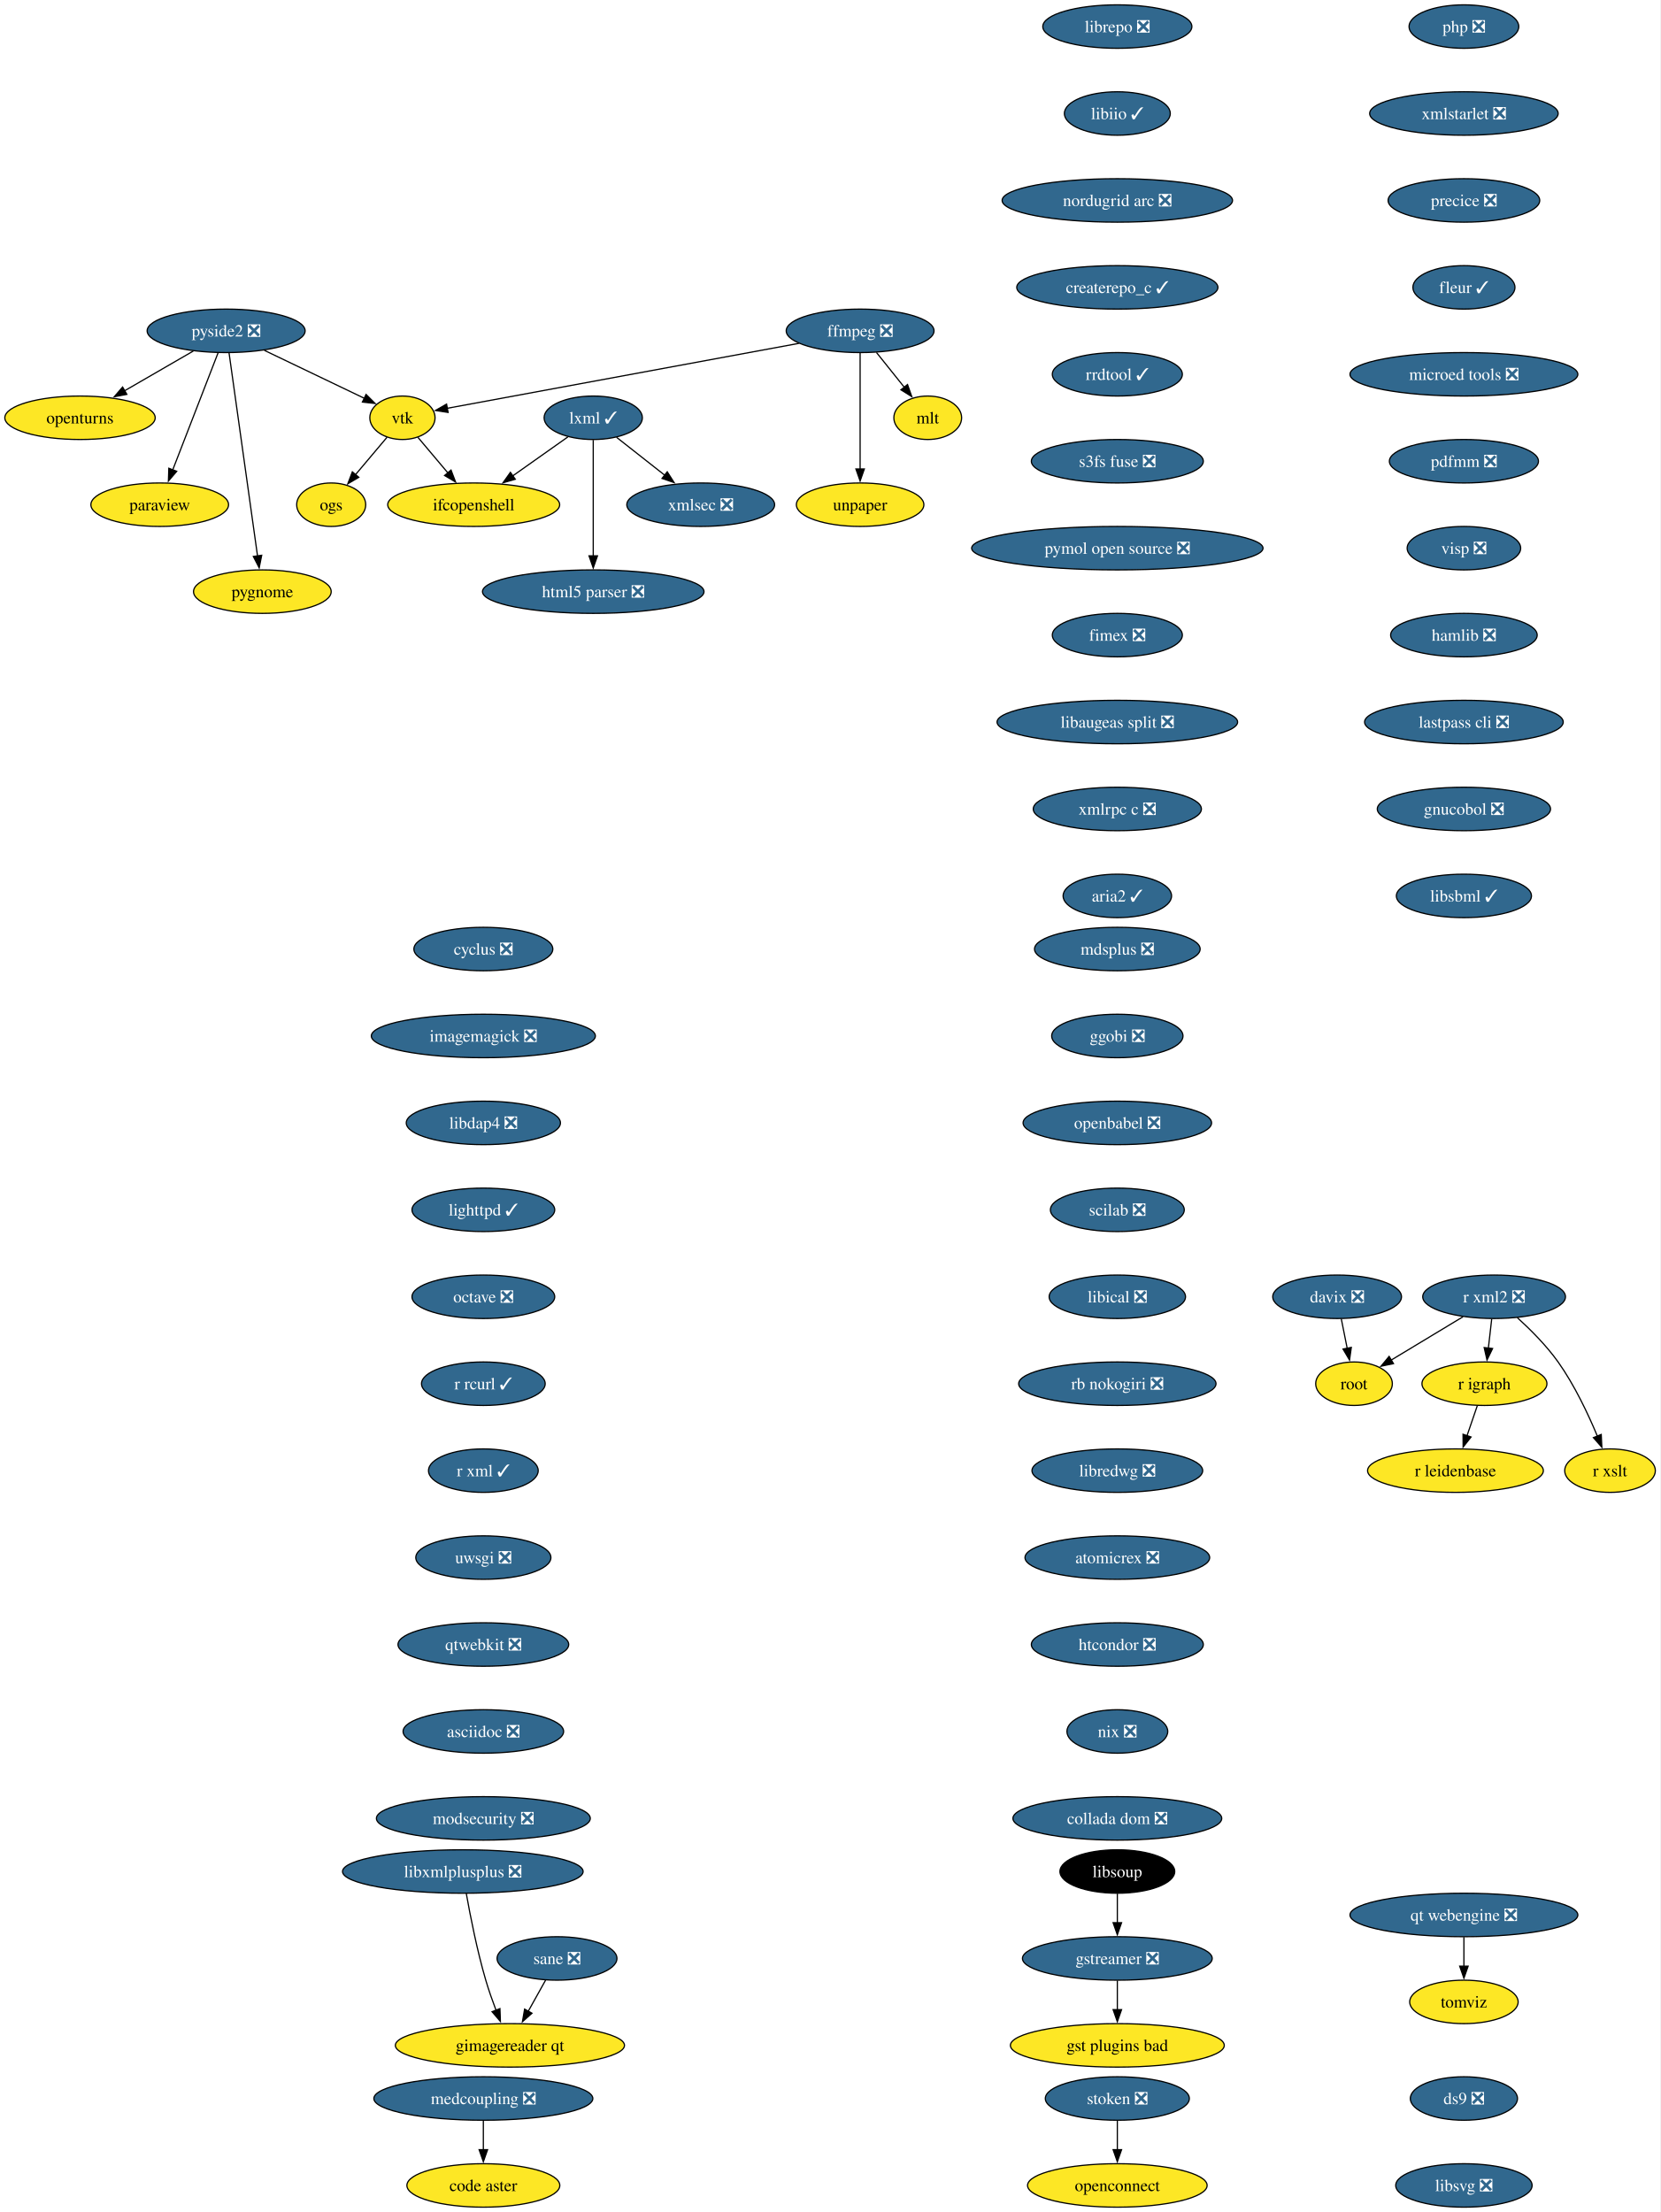
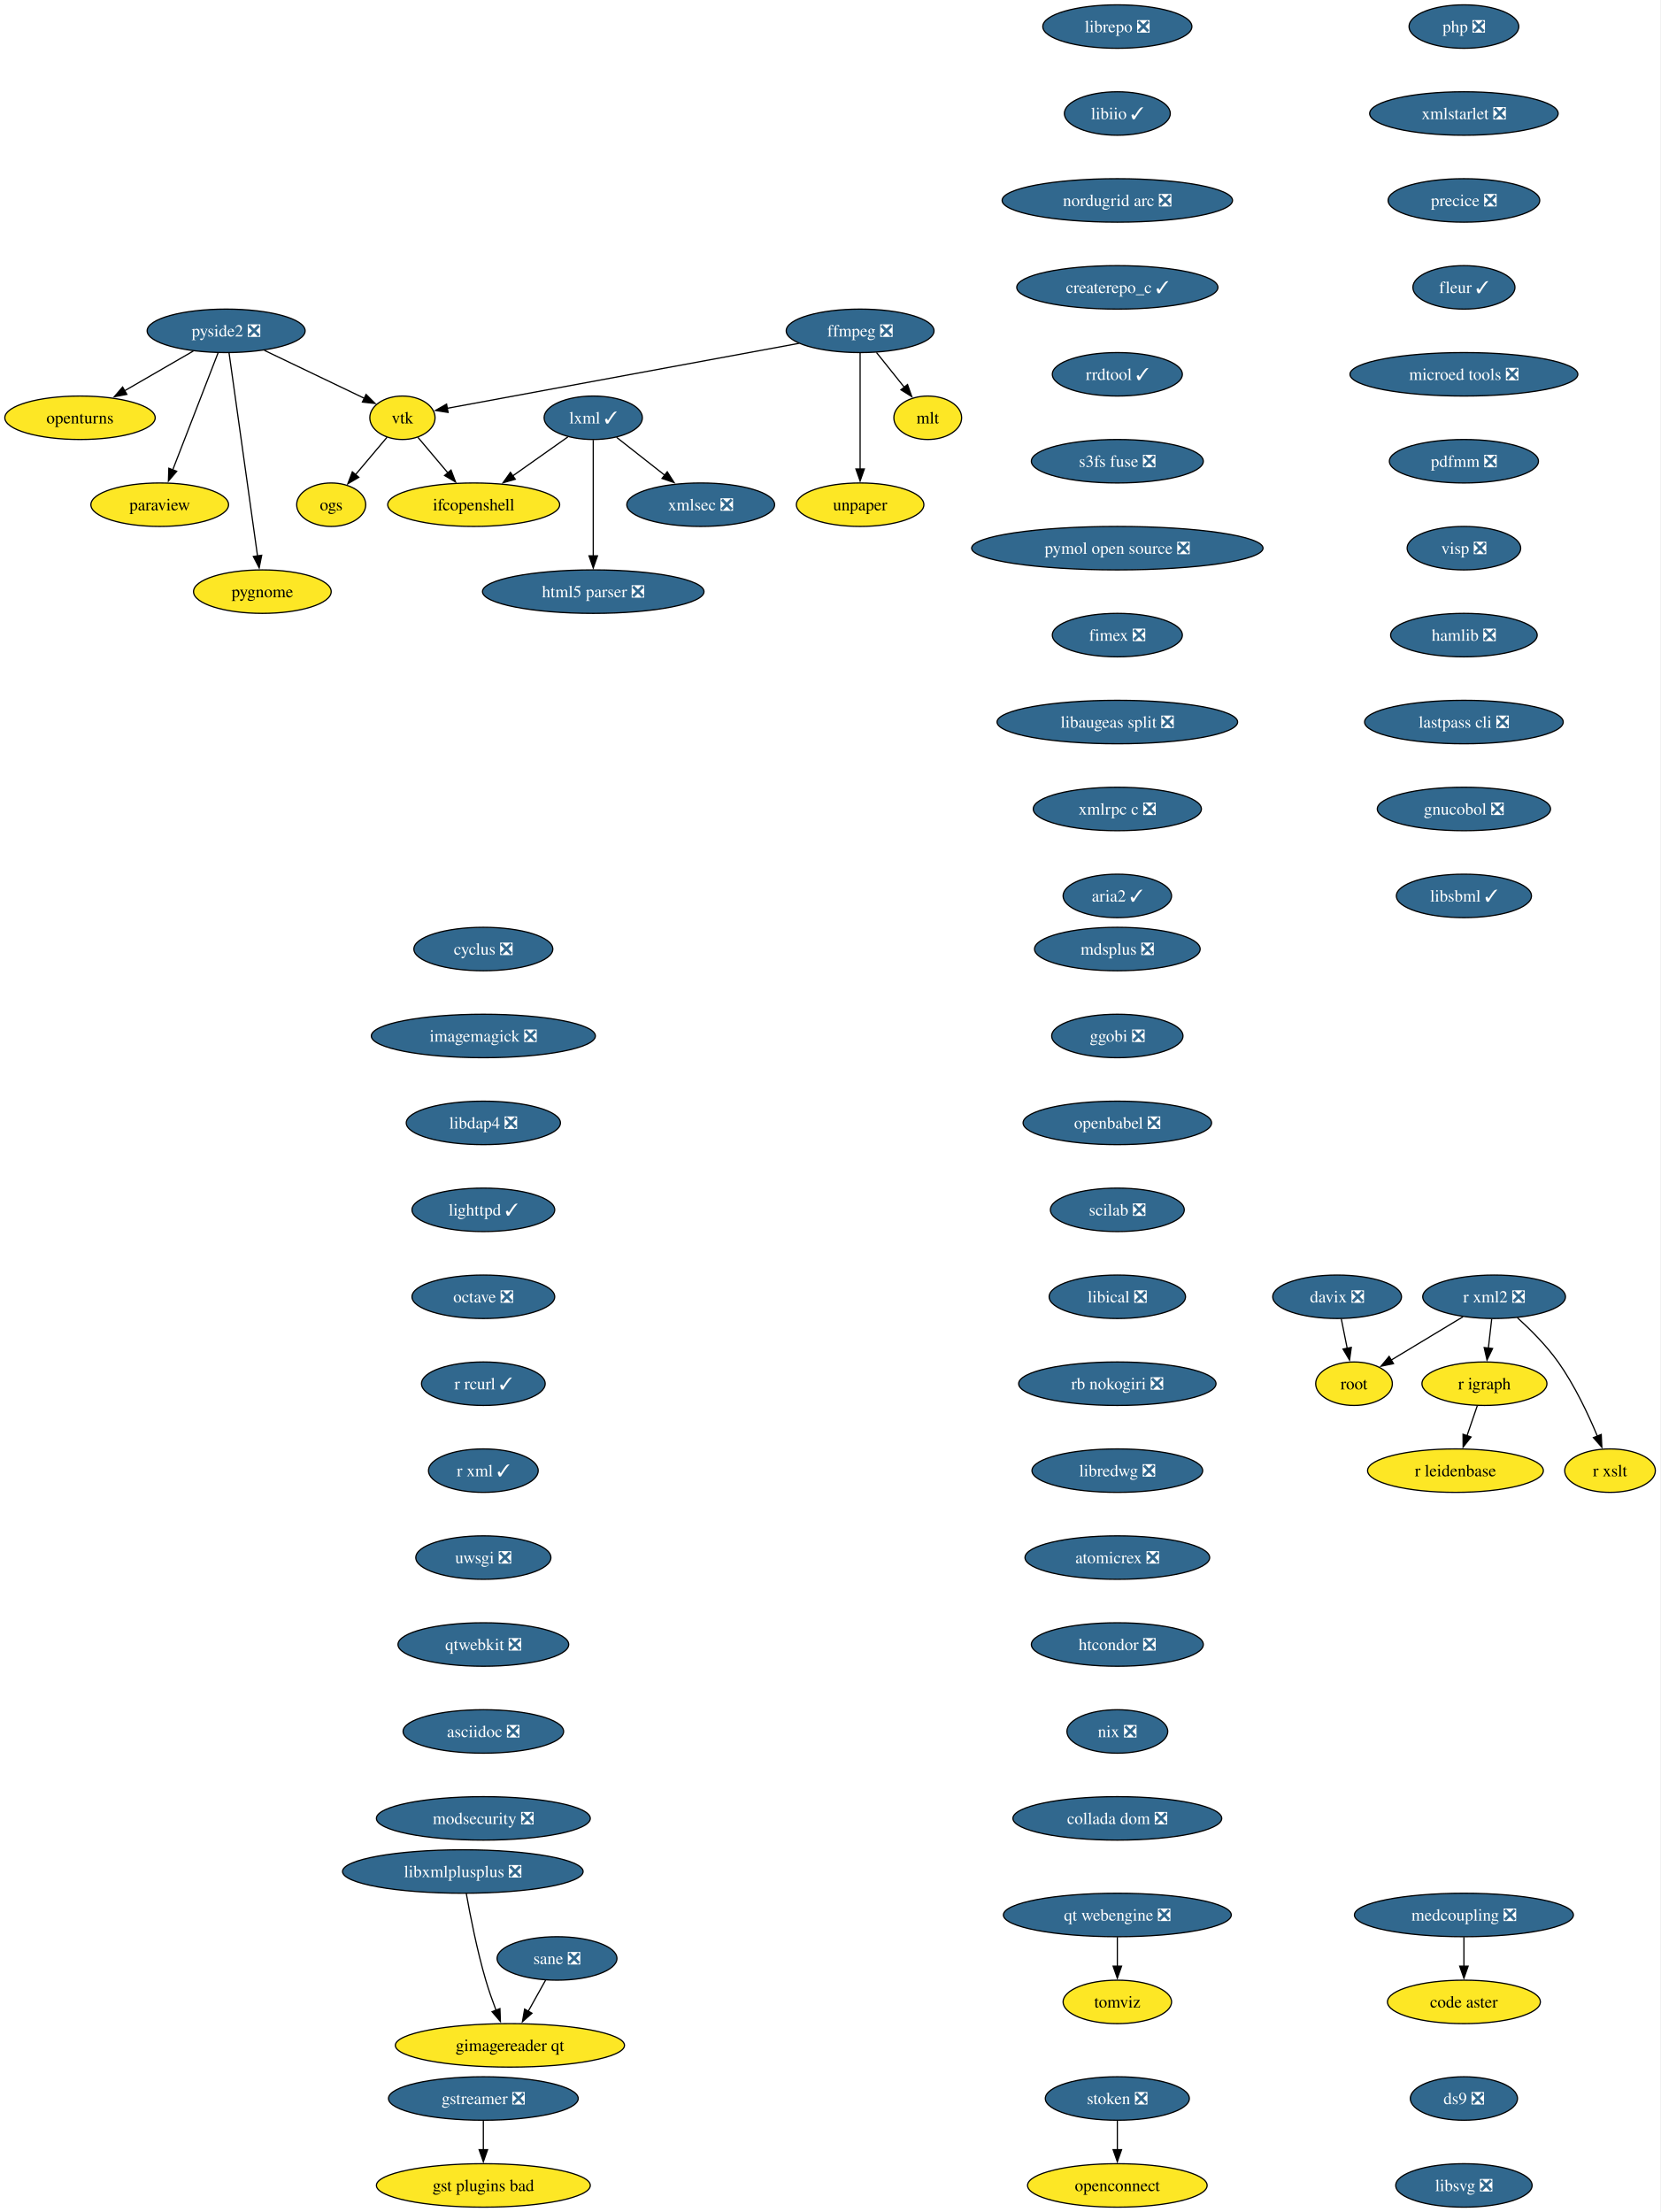
<svg xmlns="http://www.w3.org/2000/svg" xmlns:xlink="http://www.w3.org/1999/xlink" width="1375pt" height="1832pt" viewBox="0.00 0.00 1375.00 1832.00">
  <g id="graph0" class="graph" transform="scale(1 1) rotate(0) translate(4 1828)">
    <polygon fill="white" stroke="none" points="-4,4 -4,-1828 1370.79,-1828 1370.79,4 -4,4" />
    <g id="node1" class="node">
      <g id="a_node1">
        <a xlink:href="https://github.com/conda-forge/cyclus-feedstock/pull/109" xlink:title="cyclus ❎">
          <ellipse fill="#31688e" stroke="black" cx="396.26" cy="-1042" rx="57.52" ry="18" />
          <text xml:space="preserve" text-anchor="middle" x="396.26" y="-1037.33" font-family="Times,serif" font-size="14.00" fill="white">cyclus ❎</text>
        </a>
      </g>
    </g>
    <g id="node2" class="node">
      <g id="a_node2">
        <a xlink:href="https://github.com/conda-forge/imagemagick-feedstock/pull/351" xlink:title="imagemagick ❎">
          <ellipse fill="#31688e" stroke="black" cx="396.26" cy="-970" rx="92.77" ry="18" />
          <text xml:space="preserve" text-anchor="middle" x="396.26" y="-965.33" font-family="Times,serif" font-size="14.00" fill="white">imagemagick ❎</text>
        </a>
      </g>
    </g>
    <g id="node11" class="node">
      <g id="a_node11">
        <a xlink:href="https://github.com/conda-forge/libdap4-feedstock/pull/47" xlink:title="libdap4 ❎">
          <ellipse fill="#31688e" stroke="black" cx="396.26" cy="-898" rx="63.84" ry="18" />
          <text xml:space="preserve" text-anchor="middle" x="396.26" y="-893.33" font-family="Times,serif" font-size="14.00" fill="white">libdap4 ❎</text>
        </a>
      </g>
    </g>
    <g id="node3" class="node">
      <g id="a_node3">
        <a xlink:href="https://github.com/conda-forge/ffmpeg-feedstock/pull/345" xlink:title="ffmpeg ❎">
          <ellipse fill="#31688e" stroke="black" cx="708.26" cy="-1554" rx="61.2" ry="18" />
          <text xml:space="preserve" text-anchor="middle" x="708.26" y="-1549.33" font-family="Times,serif" font-size="14.00" fill="white">ffmpeg ❎</text>
        </a>
      </g>
    </g>
    <g id="node4" class="node">
      <g id="a_node4">
        <a xlink:href="https://github.com/conda-forge/vtk-feedstock" xlink:title="vtk">
          <ellipse fill="#fde725" stroke="black" cx="329.26" cy="-1482" rx="27.01" ry="18" />
          <text xml:space="preserve" text-anchor="middle" x="329.26" y="-1477.33" font-family="Times,serif" font-size="14.00">vtk</text>
        </a>
      </g>
    </g>
    <g id="edge2" class="edge">
      <path fill="none" stroke="black" d="M657.54,-1543.63C580.12,-1529.33 434.31,-1502.4 366.14,-1489.81" />
      <polygon fill="black" stroke="black" points="367.07,-1486.42 356.6,-1488.05 365.8,-1493.31 367.07,-1486.42" />
    </g>
    <g id="node5" class="node">
      <g id="a_node5">
        <a xlink:href="https://github.com/conda-forge/mlt-feedstock" xlink:title="mlt">
          <ellipse fill="#fde725" stroke="black" cx="764.26" cy="-1482" rx="28.06" ry="18" />
          <text xml:space="preserve" text-anchor="middle" x="764.26" y="-1477.33" font-family="Times,serif" font-size="14.00">mlt</text>
        </a>
      </g>
    </g>
    <g id="edge3" class="edge">
      <path fill="none" stroke="black" d="M721.81,-1536.05C728.71,-1527.44 737.21,-1516.81 744.79,-1507.33" />
      <polygon fill="black" stroke="black" points="747.51,-1509.53 751.03,-1499.54 742.05,-1505.16 747.51,-1509.53" />
    </g>
    <g id="node6" class="node">
      <g id="a_node6">
        <a xlink:href="https://github.com/conda-forge/unpaper-feedstock" xlink:title="unpaper">
          <ellipse fill="#fde725" stroke="black" cx="708.26" cy="-1410" rx="52.79" ry="18" />
          <text xml:space="preserve" text-anchor="middle" x="708.26" y="-1405.33" font-family="Times,serif" font-size="14.00">unpaper</text>
        </a>
      </g>
    </g>
    <g id="edge4" class="edge">
      <path fill="none" stroke="black" d="M708.26,-1535.59C708.26,-1511.61 708.26,-1468.14 708.26,-1439.42" />
      <polygon fill="black" stroke="black" points="711.76,-1439.62 708.26,-1429.62 704.76,-1439.62 711.76,-1439.62" />
    </g>
    <g id="node7" class="node">
      <g id="a_node7">
        <a xlink:href="https://github.com/conda-forge/ifcopenshell-feedstock" xlink:title="ifcopenshell">
          <ellipse fill="#fde725" stroke="black" cx="388.26" cy="-1410" rx="71.2" ry="18" />
          <text xml:space="preserve" text-anchor="middle" x="388.26" y="-1405.33" font-family="Times,serif" font-size="14.00">ifcopenshell</text>
        </a>
      </g>
    </g>
    <g id="edge5" class="edge">
      <path fill="none" stroke="black" d="M342.06,-1465.81C349.32,-1457.19 358.6,-1446.18 366.94,-1436.29" />
      <polygon fill="black" stroke="black" points="369.5,-1438.69 373.27,-1428.79 364.15,-1434.18 369.5,-1438.69" />
    </g>
    <g id="node8" class="node">
      <g id="a_node8">
        <a xlink:href="https://github.com/conda-forge/ogs-feedstock" xlink:title="ogs">
          <ellipse fill="#fde725" stroke="black" cx="270.26" cy="-1410" rx="28.59" ry="18" />
          <text xml:space="preserve" text-anchor="middle" x="270.26" y="-1405.33" font-family="Times,serif" font-size="14.00">ogs</text>
        </a>
      </g>
    </g>
    <g id="edge6" class="edge">
      <path fill="none" stroke="black" d="M316.45,-1465.81C308.8,-1456.73 298.91,-1445 290.25,-1434.72" />
      <polygon fill="black" stroke="black" points="293.13,-1432.71 284.01,-1427.32 287.78,-1437.22 293.13,-1432.71" />
    </g>
    <g id="node9" class="node">
      <g id="a_node9">
        <a xlink:href="https://github.com/conda-forge/gstreamer-feedstock/pull/160" xlink:title="gstreamer ❎">
-           <ellipse fill="#31688e" stroke="black" cx="921.26" cy="-206" rx="78.57" ry="18" />
-           <text xml:space="preserve" text-anchor="middle" x="921.26" y="-201.33" font-family="Times,serif" font-size="14.00" fill="white">gstreamer ❎</text>
+           <ellipse fill="#31688e" stroke="black" cx="396.26" cy="-90" rx="78.57" ry="18" />
+           <text xml:space="preserve" text-anchor="middle" x="396.26" y="-85.33" font-family="Times,serif" font-size="14.00" fill="white">gstreamer ❎</text>
        </a>
      </g>
    </g>
    <g id="node10" class="node">
      <g id="a_node10">
        <a xlink:href="https://github.com/conda-forge/gst-plugins-bad-feedstock" xlink:title="gst plugins bad">
-           <ellipse fill="#fde725" stroke="black" cx="921.26" cy="-134" rx="88.56" ry="18" />
-           <text xml:space="preserve" text-anchor="middle" x="921.26" y="-129.32" font-family="Times,serif" font-size="14.00">gst plugins bad</text>
+           <ellipse fill="#fde725" stroke="black" cx="396.26" cy="-18" rx="88.56" ry="18" />
+           <text xml:space="preserve" text-anchor="middle" x="396.26" y="-13.32" font-family="Times,serif" font-size="14.00">gst plugins bad</text>
        </a>
      </g>
    </g>
    <g id="edge7" class="edge">
-       <path fill="none" stroke="black" d="M921.26,-187.7C921.26,-180.41 921.26,-171.73 921.26,-163.54" />
-       <polygon fill="black" stroke="black" points="924.76,-163.62 921.26,-153.62 917.76,-163.62 924.76,-163.62" />
+       <path fill="none" stroke="black" d="M396.26,-71.7C396.26,-64.41 396.26,-55.73 396.26,-47.54" />
+       <polygon fill="black" stroke="black" points="399.76,-47.62 396.26,-37.62 392.76,-47.62 399.76,-47.62" />
    </g>
    <g id="node12" class="node">
      <g id="a_node12">
        <a xlink:href="https://github.com/conda-forge/lighttpd-feedstock/pull/47" xlink:title="lighttpd ✓">
          <ellipse fill="#31688e" stroke="black" cx="396.26" cy="-826" rx="59.1" ry="18" />
          <text xml:space="preserve" text-anchor="middle" x="396.26" y="-821.33" font-family="Times,serif" font-size="14.00" fill="white">lighttpd ✓</text>
        </a>
      </g>
    </g>
    <g id="node13" class="node">
      <g id="a_node13">
        <a xlink:href="https://github.com/conda-forge/octave-feedstock/pull/145" xlink:title="octave ❎">
          <ellipse fill="#31688e" stroke="black" cx="396.26" cy="-754" rx="59.1" ry="18" />
          <text xml:space="preserve" text-anchor="middle" x="396.26" y="-749.33" font-family="Times,serif" font-size="14.00" fill="white">octave ❎</text>
        </a>
      </g>
    </g>
    <g id="node17" class="node">
      <g id="a_node17">
        <a xlink:href="https://github.com/conda-forge/r-rcurl-feedstock/pull/36" xlink:title="r rcurl ✓">
          <ellipse fill="#31688e" stroke="black" cx="396.26" cy="-682" rx="51.21" ry="18" />
          <text xml:space="preserve" text-anchor="middle" x="396.26" y="-677.33" font-family="Times,serif" font-size="14.00" fill="white">r rcurl ✓</text>
        </a>
      </g>
    </g>
    <g id="node14" class="node">
      <g id="a_node14">
        <a xlink:href="https://github.com/conda-forge/lxml-feedstock/pull/105" xlink:title="lxml ✓">
          <ellipse fill="#31688e" stroke="black" cx="487.26" cy="-1482" rx="40.69" ry="18" />
          <text xml:space="preserve" text-anchor="middle" x="487.26" y="-1477.33" font-family="Times,serif" font-size="14.00" fill="white">lxml ✓</text>
        </a>
      </g>
    </g>
    <g id="edge11" class="edge">
      <path fill="none" stroke="black" d="M466.26,-1466.15C452.91,-1456.72 435.37,-1444.31 420.3,-1433.66" />
      <polygon fill="black" stroke="black" points="422.72,-1431.08 412.53,-1428.16 418.68,-1436.8 422.72,-1431.08" />
    </g>
    <g id="node15" class="node">
      <g id="a_node15">
        <a xlink:href="https://github.com/conda-forge/xmlsec-feedstock/pull/26" xlink:title="xmlsec ❎">
          <ellipse fill="#31688e" stroke="black" cx="576.26" cy="-1410" rx="61.2" ry="18" />
          <text xml:space="preserve" text-anchor="middle" x="576.26" y="-1405.33" font-family="Times,serif" font-size="14.00" fill="white">xmlsec ❎</text>
        </a>
      </g>
    </g>
    <g id="edge12" class="edge">
      <path fill="none" stroke="black" d="M506.57,-1465.81C518.28,-1456.6 533.47,-1444.65 546.67,-1434.27" />
      <polygon fill="black" stroke="black" points="548.54,-1437.25 554.24,-1428.32 544.22,-1431.75 548.54,-1437.25" />
    </g>
    <g id="node16" class="node">
      <g id="a_node16">
        <a xlink:href="https://github.com/conda-forge/html5-parser-feedstock/pull/4" xlink:title="html5 parser ❎">
          <ellipse fill="#31688e" stroke="black" cx="487.26" cy="-1338" rx="91.72" ry="18" />
          <text xml:space="preserve" text-anchor="middle" x="487.26" y="-1333.33" font-family="Times,serif" font-size="14.00" fill="white">html5 parser ❎</text>
        </a>
      </g>
    </g>
    <g id="edge13" class="edge">
      <path fill="none" stroke="black" d="M487.26,-1463.59C487.26,-1439.61 487.26,-1396.14 487.26,-1367.42" />
      <polygon fill="black" stroke="black" points="490.76,-1367.62 487.26,-1357.62 483.76,-1367.62 490.76,-1367.62" />
    </g>
    <g id="node22" class="node">
      <g id="a_node22">
        <a xlink:href="https://github.com/conda-forge/r-xml-feedstock/pull/52" xlink:title="r xml ✓">
          <ellipse fill="#31688e" stroke="black" cx="396.26" cy="-610" rx="45.42" ry="18" />
          <text xml:space="preserve" text-anchor="middle" x="396.26" y="-605.33" font-family="Times,serif" font-size="14.00" fill="white">r xml ✓</text>
        </a>
      </g>
    </g>
    <g id="node18" class="node">
      <g id="a_node18">
        <a xlink:href="https://github.com/conda-forge/openturns-feedstock" xlink:title="openturns">
          <ellipse fill="#fde725" stroke="black" cx="62.26" cy="-1482" rx="62.26" ry="18" />
          <text xml:space="preserve" text-anchor="middle" x="62.26" y="-1477.33" font-family="Times,serif" font-size="14.00">openturns</text>
        </a>
      </g>
    </g>
    <g id="node19" class="node">
      <g id="a_node19">
        <a xlink:href="https://github.com/conda-forge/paraview-feedstock" xlink:title="paraview">
          <ellipse fill="#fde725" stroke="black" cx="128.26" cy="-1410" rx="57" ry="18" />
          <text xml:space="preserve" text-anchor="middle" x="128.26" y="-1405.33" font-family="Times,serif" font-size="14.00">paraview</text>
        </a>
      </g>
    </g>
    <g id="node20" class="node">
      <g id="a_node20">
        <a xlink:href="https://github.com/conda-forge/r-igraph-feedstock" xlink:title="r igraph">
          <ellipse fill="#fde725" stroke="black" cx="1225.26" cy="-682" rx="51.74" ry="18" />
          <text xml:space="preserve" text-anchor="middle" x="1225.26" y="-677.33" font-family="Times,serif" font-size="14.00">r igraph</text>
        </a>
      </g>
    </g>
    <g id="node21" class="node">
      <g id="a_node21">
        <a xlink:href="https://github.com/conda-forge/r-leidenbase-feedstock" xlink:title="r leidenbase">
          <ellipse fill="#fde725" stroke="black" cx="1201.26" cy="-610" rx="72.78" ry="18" />
          <text xml:space="preserve" text-anchor="middle" x="1201.26" y="-605.33" font-family="Times,serif" font-size="14.00">r leidenbase</text>
        </a>
      </g>
    </g>
    <g id="edge15" class="edge">
      <path fill="none" stroke="black" d="M1219.32,-663.7C1216.77,-656.24 1213.71,-647.32 1210.84,-638.97" />
      <polygon fill="black" stroke="black" points="1214.17,-637.86 1207.61,-629.54 1207.54,-640.13 1214.17,-637.86" />
    </g>
    <g id="node23" class="node">
      <g id="a_node23">
        <a xlink:href="https://github.com/conda-forge/uwsgi-feedstock/pull/101" xlink:title="uwsgi ❎">
          <ellipse fill="#31688e" stroke="black" cx="396.26" cy="-538" rx="55.94" ry="18" />
          <text xml:space="preserve" text-anchor="middle" x="396.26" y="-533.33" font-family="Times,serif" font-size="14.00" fill="white">uwsgi ❎</text>
        </a>
      </g>
    </g>
    <g id="node27" class="node">
      <g id="a_node27">
        <a xlink:href="https://github.com/conda-forge/qtwebkit-feedstock/pull/40" xlink:title="qtwebkit ❎">
          <ellipse fill="#31688e" stroke="black" cx="396.26" cy="-466" rx="70.68" ry="18" />
          <text xml:space="preserve" text-anchor="middle" x="396.26" y="-461.32" font-family="Times,serif" font-size="14.00" fill="white">qtwebkit ❎</text>
        </a>
      </g>
    </g>
    <g id="node24" class="node">
      <g id="a_node24">
        <a xlink:href="https://github.com/conda-forge/r-xml2-feedstock/pull/41" xlink:title="r xml2 ❎">
          <ellipse fill="#31688e" stroke="black" cx="1233.26" cy="-754" rx="59.1" ry="18" />
          <text xml:space="preserve" text-anchor="middle" x="1233.26" y="-749.33" font-family="Times,serif" font-size="14.00" fill="white">r xml2 ❎</text>
        </a>
      </g>
    </g>
    <g id="edge18" class="edge">
      <path fill="none" stroke="black" d="M1231.28,-735.7C1230.45,-728.41 1229.45,-719.73 1228.52,-711.54" />
      <polygon fill="black" stroke="black" points="1232,-711.15 1227.38,-701.61 1225.04,-711.94 1232,-711.15" />
    </g>
    <g id="node25" class="node">
      <g id="a_node25">
        <a xlink:href="https://github.com/conda-forge/root-feedstock" xlink:title="root">
          <ellipse fill="#fde725" stroke="black" cx="1117.26" cy="-682" rx="31.74" ry="18" />
          <text xml:space="preserve" text-anchor="middle" x="1117.26" y="-677.33" font-family="Times,serif" font-size="14.00">root</text>
        </a>
      </g>
    </g>
    <g id="edge19" class="edge">
      <path fill="none" stroke="black" d="M1207.51,-737.46C1189.94,-726.86 1166.58,-712.76 1148.03,-701.57" />
      <polygon fill="black" stroke="black" points="1149.95,-698.64 1139.58,-696.47 1146.33,-704.63 1149.95,-698.64" />
    </g>
    <g id="node26" class="node">
      <g id="a_node26">
        <a xlink:href="https://github.com/conda-forge/r-xslt-feedstock" xlink:title="r xslt">
          <ellipse fill="#fde725" stroke="black" cx="1329.26" cy="-610" rx="37.53" ry="18" />
          <text xml:space="preserve" text-anchor="middle" x="1329.26" y="-605.33" font-family="Times,serif" font-size="14.00">r xslt</text>
        </a>
      </g>
    </g>
    <g id="edge20" class="edge">
      <path fill="none" stroke="black" d="M1252.52,-736.68C1263.36,-726.83 1276.61,-713.58 1286.26,-700 1299.84,-680.89 1311.17,-656.82 1318.79,-638.54" />
      <polygon fill="black" stroke="black" points="1321.98,-639.98 1322.47,-629.4 1315.49,-637.36 1321.98,-639.98" />
    </g>
    <g id="node28" class="node">
      <g id="a_node28">
        <a xlink:href="https://github.com/conda-forge/asciidoc-feedstock/pull/27" xlink:title="asciidoc ❎">
          <ellipse fill="#31688e" stroke="black" cx="396.26" cy="-394" rx="66.47" ry="18" />
          <text xml:space="preserve" text-anchor="middle" x="396.26" y="-389.32" font-family="Times,serif" font-size="14.00" fill="white">asciidoc ❎</text>
        </a>
      </g>
    </g>
    <g id="node29" class="node">
      <g id="a_node29">
        <a xlink:href="https://github.com/conda-forge/modsecurity-feedstock/pull/14" xlink:title="modsecurity ❎">
          <ellipse fill="#31688e" stroke="black" cx="396.26" cy="-322" rx="88.56" ry="18" />
          <text xml:space="preserve" text-anchor="middle" x="396.26" y="-317.32" font-family="Times,serif" font-size="14.00" fill="white">modsecurity ❎</text>
        </a>
      </g>
    </g>
    <g id="node30" class="node">
      <g id="a_node30">
        <a xlink:href="https://github.com/conda-forge/pyside2-feedstock/pull/269" xlink:title="pyside2 ❎">
          <ellipse fill="#31688e" stroke="black" cx="183.26" cy="-1554" rx="65.41" ry="18" />
          <text xml:space="preserve" text-anchor="middle" x="183.26" y="-1549.33" font-family="Times,serif" font-size="14.00" fill="white">pyside2 ❎</text>
        </a>
      </g>
    </g>
    <g id="edge24" class="edge">
      <path fill="none" stroke="black" d="M214.94,-1537.81C239.48,-1526.04 273.32,-1509.82 297.81,-1498.08" />
      <polygon fill="black" stroke="black" points="299.14,-1501.32 306.64,-1493.84 296.11,-1495.01 299.14,-1501.32" />
    </g>
    <g id="edge25" class="edge">
      <path fill="none" stroke="black" d="M156.1,-1537.29C139.29,-1527.56 117.48,-1514.95 99.11,-1504.32" />
      <polygon fill="black" stroke="black" points="101.04,-1501.39 90.63,-1499.41 97.53,-1507.45 101.04,-1501.39" />
    </g>
    <g id="edge26" class="edge">
      <path fill="none" stroke="black" d="M176.62,-1535.87C167.29,-1511.78 150.18,-1467.6 139.01,-1438.77" />
      <polygon fill="black" stroke="black" points="142.34,-1437.66 135.46,-1429.6 135.81,-1440.19 142.34,-1437.66" />
    </g>
    <g id="node31" class="node">
      <g id="a_node31">
        <a xlink:href="https://github.com/conda-forge/pygnome-feedstock" xlink:title="pygnome">
          <ellipse fill="#fde725" stroke="black" cx="213.26" cy="-1338" rx="57" ry="18" />
          <text xml:space="preserve" text-anchor="middle" x="213.26" y="-1333.33" font-family="Times,serif" font-size="14.00">pygnome</text>
        </a>
      </g>
    </g>
    <g id="edge27" class="edge">
      <path fill="none" stroke="black" d="M185.66,-1535.85C190.81,-1499.14 202.93,-1412.66 209.26,-1367.53" />
      <polygon fill="black" stroke="black" points="212.71,-1368.12 210.63,-1357.73 205.78,-1367.15 212.71,-1368.12" />
    </g>
    <g id="node32" class="node">
      <g id="a_node32">
        <a xlink:href="https://github.com/conda-forge/mdsplus-feedstock/pull/77" xlink:title="mdsplus ❎">
          <ellipse fill="#31688e" stroke="black" cx="921.26" cy="-1042" rx="68.57" ry="18" />
          <text xml:space="preserve" text-anchor="middle" x="921.26" y="-1037.33" font-family="Times,serif" font-size="14.00" fill="white">mdsplus ❎</text>
        </a>
      </g>
    </g>
    <g id="node33" class="node">
      <g id="a_node33">
        <a xlink:href="https://github.com/conda-forge/ggobi-feedstock/pull/5" xlink:title="ggobi ❎">
          <ellipse fill="#31688e" stroke="black" cx="921.26" cy="-970" rx="54.36" ry="18" />
          <text xml:space="preserve" text-anchor="middle" x="921.26" y="-965.33" font-family="Times,serif" font-size="14.00" fill="white">ggobi ❎</text>
        </a>
      </g>
    </g>
    <g id="node35" class="node">
      <g id="a_node35">
        <a xlink:href="https://github.com/conda-forge/openbabel-feedstock/pull/54" xlink:title="openbabel ❎">
          <ellipse fill="#31688e" stroke="black" cx="921.26" cy="-898" rx="78.04" ry="18" />
          <text xml:space="preserve" text-anchor="middle" x="921.26" y="-893.33" font-family="Times,serif" font-size="14.00" fill="white">openbabel ❎</text>
        </a>
      </g>
    </g>
    <g id="node34" class="node">
      <g id="a_node34">
        <a xlink:href="https://github.com/conda-forge/davix-feedstock/pull/47" xlink:title="davix ❎">
          <ellipse fill="#31688e" stroke="black" cx="1103.26" cy="-754" rx="53.31" ry="18" />
          <text xml:space="preserve" text-anchor="middle" x="1103.26" y="-749.33" font-family="Times,serif" font-size="14.00" fill="white">davix ❎</text>
        </a>
      </g>
    </g>
    <g id="edge29" class="edge">
      <path fill="none" stroke="black" d="M1106.72,-735.7C1108.19,-728.32 1109.95,-719.52 1111.61,-711.25" />
      <polygon fill="black" stroke="black" points="1115.01,-712.08 1113.54,-701.59 1108.15,-710.71 1115.01,-712.08" />
    </g>
    <g id="node36" class="node">
      <g id="a_node36">
        <a xlink:href="https://github.com/conda-forge/scilab-feedstock/pull/58" xlink:title="scilab ❎">
          <ellipse fill="#31688e" stroke="black" cx="921.26" cy="-826" rx="55.42" ry="18" />
          <text xml:space="preserve" text-anchor="middle" x="921.26" y="-821.33" font-family="Times,serif" font-size="14.00" fill="white">scilab ❎</text>
        </a>
      </g>
    </g>
    <g id="node37" class="node">
      <g id="a_node37">
        <a xlink:href="https://github.com/conda-forge/libical-feedstock/pull/29" xlink:title="libical ❎">
          <ellipse fill="#31688e" stroke="black" cx="921.26" cy="-754" rx="56.47" ry="18" />
          <text xml:space="preserve" text-anchor="middle" x="921.26" y="-749.33" font-family="Times,serif" font-size="14.00" fill="white">libical ❎</text>
        </a>
      </g>
    </g>
    <g id="node38" class="node">
      <g id="a_node38">
        <a xlink:href="https://github.com/conda-forge/rb-nokogiri-feedstock/pull/16" xlink:title="rb nokogiri ❎">
          <ellipse fill="#31688e" stroke="black" cx="921.26" cy="-682" rx="81.72" ry="18" />
          <text xml:space="preserve" text-anchor="middle" x="921.26" y="-677.33" font-family="Times,serif" font-size="14.00" fill="white">rb nokogiri ❎</text>
        </a>
      </g>
    </g>
    <g id="node39" class="node">
      <g id="a_node39">
        <a xlink:href="https://github.com/conda-forge/libredwg-feedstock/pull/93" xlink:title="libredwg ❎">
          <ellipse fill="#31688e" stroke="black" cx="921.26" cy="-610" rx="70.68" ry="18" />
          <text xml:space="preserve" text-anchor="middle" x="921.26" y="-605.33" font-family="Times,serif" font-size="14.00" fill="white">libredwg ❎</text>
        </a>
      </g>
    </g>
    <g id="node40" class="node">
      <g id="a_node40">
        <a xlink:href="https://github.com/conda-forge/atomicrex-feedstock/pull/42" xlink:title="atomicrex ❎">
          <ellipse fill="#31688e" stroke="black" cx="921.26" cy="-538" rx="76.46" ry="18" />
          <text xml:space="preserve" text-anchor="middle" x="921.26" y="-533.33" font-family="Times,serif" font-size="14.00" fill="white">atomicrex ❎</text>
        </a>
      </g>
    </g>
    <g id="node41" class="node">
      <g id="a_node41">
        <a xlink:href="https://github.com/conda-forge/htcondor-feedstock/pull/321" xlink:title="htcondor ❎">
          <ellipse fill="#31688e" stroke="black" cx="921.26" cy="-466" rx="71.2" ry="18" />
          <text xml:space="preserve" text-anchor="middle" x="921.26" y="-461.32" font-family="Times,serif" font-size="14.00" fill="white">htcondor ❎</text>
        </a>
      </g>
    </g>
    <g id="node42" class="node">
      <g id="a_node42">
        <a xlink:href="https://github.com/conda-forge/nix-feedstock/pull/32" xlink:title="nix ❎">
          <ellipse fill="#31688e" stroke="black" cx="921.26" cy="-394" rx="41.74" ry="18" />
          <text xml:space="preserve" text-anchor="middle" x="921.26" y="-389.32" font-family="Times,serif" font-size="14.00" fill="white">nix ❎</text>
        </a>
      </g>
    </g>
    <g id="node43" class="node">
      <g id="a_node43">
        <a xlink:href="https://github.com/conda-forge/collada-dom-feedstock/pull/17" xlink:title="collada dom ❎">
          <ellipse fill="#31688e" stroke="black" cx="921.26" cy="-322" rx="86.46" ry="18" />
          <text xml:space="preserve" text-anchor="middle" x="921.26" y="-317.32" font-family="Times,serif" font-size="14.00" fill="white">collada dom ❎</text>
        </a>
      </g>
    </g>
    <g id="node44" class="node">
      <g id="a_node44">
        <a xlink:href="https://github.com/conda-forge/librepo-feedstock/pull/38" xlink:title="librepo ❎">
          <ellipse fill="#31688e" stroke="black" cx="921.26" cy="-1806" rx="61.73" ry="18" />
          <text xml:space="preserve" text-anchor="middle" x="921.26" y="-1801.33" font-family="Times,serif" font-size="14.00" fill="white">librepo ❎</text>
        </a>
      </g>
    </g>
    <g id="node45" class="node">
      <g id="a_node45">
        <a xlink:href="https://github.com/conda-forge/libiio-feedstock/pull/23" xlink:title="libiio ✓">
          <ellipse fill="#31688e" stroke="black" cx="921.26" cy="-1734" rx="43.84" ry="18" />
          <text xml:space="preserve" text-anchor="middle" x="921.26" y="-1729.33" font-family="Times,serif" font-size="14.00" fill="white">libiio ✓</text>
        </a>
      </g>
    </g>
    <g id="node48" class="node">
      <g id="a_node48">
        <a xlink:href="https://github.com/conda-forge/nordugrid-arc-feedstock/pull/65" xlink:title="nordugrid arc ❎">
          <ellipse fill="#31688e" stroke="black" cx="921.26" cy="-1662" rx="95.4" ry="18" />
          <text xml:space="preserve" text-anchor="middle" x="921.26" y="-1657.33" font-family="Times,serif" font-size="14.00" fill="white">nordugrid arc ❎</text>
        </a>
      </g>
    </g>
    <g id="node46" class="node">
      <g id="a_node46">
        <a xlink:href="https://github.com/conda-forge/openconnect-feedstock" xlink:title="openconnect">
          <ellipse fill="#fde725" stroke="black" cx="921.26" cy="-18" rx="74.36" ry="18" />
          <text xml:space="preserve" text-anchor="middle" x="921.26" y="-13.32" font-family="Times,serif" font-size="14.00">openconnect</text>
        </a>
      </g>
    </g>
    <g id="node47" class="node">
      <g id="a_node47">
        <a xlink:href="https://github.com/conda-forge/stoken-feedstock/pull/16" xlink:title="stoken ❎">
          <ellipse fill="#31688e" stroke="black" cx="921.26" cy="-90" rx="59.63" ry="18" />
          <text xml:space="preserve" text-anchor="middle" x="921.26" y="-85.33" font-family="Times,serif" font-size="14.00" fill="white">stoken ❎</text>
        </a>
      </g>
    </g>
    <g id="edge40" class="edge">
      <path fill="none" stroke="black" d="M921.26,-71.7C921.26,-64.41 921.26,-55.73 921.26,-47.54" />
      <polygon fill="black" stroke="black" points="924.76,-47.62 921.26,-37.62 917.76,-47.62 924.76,-47.62" />
    </g>
    <g id="node49" class="node">
      <g id="a_node49">
        <a xlink:href="https://github.com/conda-forge/createrepo_c-feedstock/pull/46" xlink:title="createrepo_c ✓">
          <ellipse fill="#31688e" stroke="black" cx="921.26" cy="-1590" rx="83.3" ry="18" />
          <text xml:space="preserve" text-anchor="middle" x="921.26" y="-1585.33" font-family="Times,serif" font-size="14.00" fill="white">createrepo_c ✓</text>
        </a>
      </g>
    </g>
    <g id="node50" class="node">
      <g id="a_node50">
        <a xlink:href="https://github.com/conda-forge/rrdtool-feedstock/pull/17" xlink:title="rrdtool ✓">
          <ellipse fill="#31688e" stroke="black" cx="921.26" cy="-1518" rx="53.84" ry="18" />
          <text xml:space="preserve" text-anchor="middle" x="921.26" y="-1513.33" font-family="Times,serif" font-size="14.00" fill="white">rrdtool ✓</text>
        </a>
      </g>
    </g>
-     <g id="node52" class="node">
-       <g id="a_node52">
+     <g id="node51" class="node">
+       <g id="a_node51">
        <a xlink:href="https://github.com/conda-forge/s3fs-fuse-feedstock/pull/17" xlink:title="s3fs fuse ❎">
          <ellipse fill="#31688e" stroke="black" cx="921.26" cy="-1446" rx="71.2" ry="18" />
          <text xml:space="preserve" text-anchor="middle" x="921.26" y="-1441.33" font-family="Times,serif" font-size="14.00" fill="white">s3fs fuse ❎</text>
        </a>
      </g>
    </g>
-     <g id="node51" class="node">
-       <g id="a_node51">
-         <a xlink:href="https://github.com/conda-forge/libsoup-feedstock" xlink:title="libsoup">
-           <ellipse fill="#000000" stroke="black" cx="921.26" cy="-278" rx="47.53" ry="18" />
-           <text xml:space="preserve" text-anchor="middle" x="921.26" y="-273.32" font-family="Times,serif" font-size="14.00" fill="white">libsoup</text>
-         </a>
-       </g>
-     </g>
-     <g id="edge44" class="edge">
-       <path fill="none" stroke="black" d="M921.26,-259.7C921.26,-252.41 921.26,-243.73 921.26,-235.54" />
-       <polygon fill="black" stroke="black" points="924.76,-235.62 921.26,-225.62 917.76,-235.62 924.76,-235.62" />
-     </g>
-     <g id="node53" class="node">
-       <g id="a_node53">
+     <g id="node52" class="node">
+       <g id="a_node52">
        <a xlink:href="https://github.com/conda-forge/pymol-open-source-feedstock/pull/37" xlink:title="pymol open source ❎">
          <ellipse fill="#31688e" stroke="black" cx="921.26" cy="-1374" rx="120.65" ry="18" />
          <text xml:space="preserve" text-anchor="middle" x="921.26" y="-1369.33" font-family="Times,serif" font-size="14.00" fill="white">pymol open source ❎</text>
        </a>
      </g>
    </g>
-     <g id="node54" class="node">
-       <g id="a_node54">
+     <g id="node53" class="node">
+       <g id="a_node53">
        <a xlink:href="https://github.com/conda-forge/fimex-feedstock/pull/94" xlink:title="fimex ❎">
          <ellipse fill="#31688e" stroke="black" cx="921.26" cy="-1302" rx="53.84" ry="18" />
          <text xml:space="preserve" text-anchor="middle" x="921.26" y="-1297.33" font-family="Times,serif" font-size="14.00" fill="white">fimex ❎</text>
        </a>
      </g>
    </g>
-     <g id="node56" class="node">
-       <g id="a_node56">
+     <g id="node55" class="node">
+       <g id="a_node55">
        <a xlink:href="https://github.com/conda-forge/libaugeas-split-feedstock/pull/4" xlink:title="libaugeas split ❎">
          <ellipse fill="#31688e" stroke="black" cx="921.26" cy="-1230" rx="99.61" ry="18" />
          <text xml:space="preserve" text-anchor="middle" x="921.26" y="-1225.33" font-family="Times,serif" font-size="14.00" fill="white">libaugeas split ❎</text>
        </a>
      </g>
    </g>
-     <g id="node55" class="node">
-       <g id="a_node55">
+     <g id="node54" class="node">
+       <g id="a_node54">
        <a xlink:href="https://github.com/conda-forge/tomviz-feedstock" xlink:title="tomviz">
-           <ellipse fill="#fde725" stroke="black" cx="1208.26" cy="-170" rx="44.9" ry="18" />
-           <text xml:space="preserve" text-anchor="middle" x="1208.26" y="-165.32" font-family="Times,serif" font-size="14.00">tomviz</text>
-         </a>
-       </g>
-     </g>
-     <g id="node57" class="node">
-       <g id="a_node57">
+           <ellipse fill="#fde725" stroke="black" cx="921.26" cy="-170" rx="44.9" ry="18" />
+           <text xml:space="preserve" text-anchor="middle" x="921.26" y="-165.32" font-family="Times,serif" font-size="14.00">tomviz</text>
+         </a>
+       </g>
+     </g>
+     <g id="node56" class="node">
+       <g id="a_node56">
        <a xlink:href="https://github.com/conda-forge/xmlrpc-c-feedstock/pull/5" xlink:title="xmlrpc c ❎">
          <ellipse fill="#31688e" stroke="black" cx="921.26" cy="-1158" rx="69.62" ry="18" />
          <text xml:space="preserve" text-anchor="middle" x="921.26" y="-1153.33" font-family="Times,serif" font-size="14.00" fill="white">xmlrpc c ❎</text>
        </a>
      </g>
    </g>
-     <g id="node58" class="node">
-       <g id="a_node58">
+     <g id="node57" class="node">
+       <g id="a_node57">
        <a xlink:href="https://github.com/conda-forge/aria2-feedstock/pull/13" xlink:title="aria2 ✓">
          <ellipse fill="#31688e" stroke="black" cx="921.26" cy="-1086" rx="44.9" ry="18" />
          <text xml:space="preserve" text-anchor="middle" x="921.26" y="-1081.33" font-family="Times,serif" font-size="14.00" fill="white">aria2 ✓</text>
        </a>
      </g>
    </g>
-     <g id="node59" class="node">
-       <g id="a_node59">
+     <g id="node58" class="node">
+       <g id="a_node58">
        <a xlink:href="https://github.com/conda-forge/php-feedstock/pull/113" xlink:title="php ❎">
          <ellipse fill="#31688e" stroke="black" cx="1208.26" cy="-1806" rx="45.42" ry="18" />
          <text xml:space="preserve" text-anchor="middle" x="1208.26" y="-1801.33" font-family="Times,serif" font-size="14.00" fill="white">php ❎</text>
        </a>
      </g>
    </g>
-     <g id="node60" class="node">
-       <g id="a_node60">
+     <g id="node59" class="node">
+       <g id="a_node59">
        <a xlink:href="https://github.com/conda-forge/xmlstarlet-feedstock/pull/6" xlink:title="xmlstarlet ❎">
          <ellipse fill="#31688e" stroke="black" cx="1208.26" cy="-1734" rx="78.04" ry="18" />
          <text xml:space="preserve" text-anchor="middle" x="1208.26" y="-1729.33" font-family="Times,serif" font-size="14.00" fill="white">xmlstarlet ❎</text>
        </a>
      </g>
    </g>
-     <g id="node63" class="node">
-       <g id="a_node63">
+     <g id="node62" class="node">
+       <g id="a_node62">
        <a xlink:href="https://github.com/conda-forge/precice-feedstock/pull/45" xlink:title="precice ❎">
          <ellipse fill="#31688e" stroke="black" cx="1208.26" cy="-1662" rx="62.78" ry="18" />
          <text xml:space="preserve" text-anchor="middle" x="1208.26" y="-1657.33" font-family="Times,serif" font-size="14.00" fill="white">precice ❎</text>
        </a>
      </g>
    </g>
-     <g id="node61" class="node">
-       <g id="a_node61">
+     <g id="node60" class="node">
+       <g id="a_node60">
        <a xlink:href="https://github.com/conda-forge/sane-feedstock/pull/36" xlink:title="sane ❎">
          <ellipse fill="#31688e" stroke="black" cx="457.26" cy="-206" rx="49.63" ry="18" />
          <text xml:space="preserve" text-anchor="middle" x="457.26" y="-201.33" font-family="Times,serif" font-size="14.00" fill="white">sane ❎</text>
        </a>
      </g>
    </g>
-     <g id="node62" class="node">
-       <g id="a_node62">
+     <g id="node61" class="node">
+       <g id="a_node61">
        <a xlink:href="https://github.com/conda-forge/gimagereader-qt-feedstock" xlink:title="gimagereader qt">
          <ellipse fill="#fde725" stroke="black" cx="418.26" cy="-134" rx="94.88" ry="18" />
          <text xml:space="preserve" text-anchor="middle" x="418.26" y="-129.32" font-family="Times,serif" font-size="14.00">gimagereader qt</text>
        </a>
      </g>
    </g>
-     <g id="edge52" class="edge">
+     <g id="edge51" class="edge">
      <path fill="none" stroke="black" d="M447.82,-188.05C443.47,-180.26 438.21,-170.82 433.34,-162.08" />
      <polygon fill="black" stroke="black" points="436.54,-160.63 428.62,-153.6 430.43,-164.04 436.54,-160.63" />
    </g>
-     <g id="node65" class="node">
-       <g id="a_node65">
+     <g id="node64" class="node">
+       <g id="a_node64">
        <a xlink:href="https://github.com/conda-forge/fleur-feedstock/pull/26" xlink:title="fleur ✓">
          <ellipse fill="#31688e" stroke="black" cx="1208.26" cy="-1590" rx="42.26" ry="18" />
          <text xml:space="preserve" text-anchor="middle" x="1208.26" y="-1585.33" font-family="Times,serif" font-size="14.00" fill="white">fleur ✓</text>
        </a>
      </g>
    </g>
-     <g id="node64" class="node">
-       <g id="a_node64">
+     <g id="node63" class="node">
+       <g id="a_node63">
        <a xlink:href="https://github.com/conda-forge/libxmlplusplus-feedstock/pull/9" xlink:title="libxmlplusplus ❎">
          <ellipse fill="#31688e" stroke="black" cx="379.26" cy="-278" rx="99.61" ry="18" />
          <text xml:space="preserve" text-anchor="middle" x="379.26" y="-273.32" font-family="Times,serif" font-size="14.00" fill="white">libxmlplusplus ❎</text>
        </a>
      </g>
    </g>
-     <g id="edge54" class="edge">
+     <g id="edge53" class="edge">
      <path fill="none" stroke="black" d="M382.14,-259.75C385.35,-241.68 391.05,-212.56 398.26,-188 400.67,-179.79 403.75,-171.04 406.77,-163.06" />
      <polygon fill="black" stroke="black" points="409.99,-164.44 410.37,-153.85 403.47,-161.89 409.99,-164.44" />
    </g>
-     <g id="node67" class="node">
-       <g id="a_node67">
+     <g id="node66" class="node">
+       <g id="a_node66">
        <a xlink:href="https://github.com/conda-forge/microed-tools-feedstock/pull/31" xlink:title="microed tools ❎">
          <ellipse fill="#31688e" stroke="black" cx="1208.26" cy="-1518" rx="94.35" ry="18" />
          <text xml:space="preserve" text-anchor="middle" x="1208.26" y="-1513.33" font-family="Times,serif" font-size="14.00" fill="white">microed tools ❎</text>
        </a>
      </g>
    </g>
-     <g id="node66" class="node">
-       <g id="a_node66">
+     <g id="node65" class="node">
+       <g id="a_node65">
        <a xlink:href="https://github.com/conda-forge/qt-webengine-feedstock/pull/76" xlink:title="qt webengine ❎">
-           <ellipse fill="#31688e" stroke="black" cx="1208.26" cy="-242" rx="94.35" ry="18" />
-           <text xml:space="preserve" text-anchor="middle" x="1208.26" y="-237.32" font-family="Times,serif" font-size="14.00" fill="white">qt webengine ❎</text>
-         </a>
-       </g>
-     </g>
-     <g id="edge56" class="edge">
-       <path fill="none" stroke="black" d="M1208.26,-223.7C1208.26,-216.41 1208.26,-207.73 1208.26,-199.54" />
-       <polygon fill="black" stroke="black" points="1211.76,-199.62 1208.26,-189.62 1204.76,-199.62 1211.76,-199.62" />
-     </g>
-     <g id="node68" class="node">
-       <g id="a_node68">
+           <ellipse fill="#31688e" stroke="black" cx="921.26" cy="-242" rx="94.35" ry="18" />
+           <text xml:space="preserve" text-anchor="middle" x="921.26" y="-237.32" font-family="Times,serif" font-size="14.00" fill="white">qt webengine ❎</text>
+         </a>
+       </g>
+     </g>
+     <g id="edge55" class="edge">
+       <path fill="none" stroke="black" d="M921.26,-223.7C921.26,-216.41 921.26,-207.73 921.26,-199.54" />
+       <polygon fill="black" stroke="black" points="924.76,-199.62 921.26,-189.62 917.76,-199.62 924.76,-199.62" />
+     </g>
+     <g id="node67" class="node">
+       <g id="a_node67">
        <a xlink:href="https://github.com/conda-forge/pdfmm-feedstock/pull/9" xlink:title="pdfmm ❎">
          <ellipse fill="#31688e" stroke="black" cx="1208.26" cy="-1446" rx="61.73" ry="18" />
          <text xml:space="preserve" text-anchor="middle" x="1208.26" y="-1441.33" font-family="Times,serif" font-size="14.00" fill="white">pdfmm ❎</text>
        </a>
      </g>
    </g>
-     <g id="node69" class="node">
-       <g id="a_node69">
+     <g id="node68" class="node">
+       <g id="a_node68">
        <a xlink:href="https://github.com/conda-forge/visp-feedstock/pull/33" xlink:title="visp ❎">
          <ellipse fill="#31688e" stroke="black" cx="1208.26" cy="-1374" rx="47" ry="18" />
          <text xml:space="preserve" text-anchor="middle" x="1208.26" y="-1369.33" font-family="Times,serif" font-size="14.00" fill="white">visp ❎</text>
        </a>
      </g>
    </g>
-     <g id="node71" class="node">
-       <g id="a_node71">
+     <g id="node70" class="node">
+       <g id="a_node70">
        <a xlink:href="https://github.com/conda-forge/hamlib-feedstock/pull/21" xlink:title="hamlib ❎">
          <ellipse fill="#31688e" stroke="black" cx="1208.26" cy="-1302" rx="60.68" ry="18" />
          <text xml:space="preserve" text-anchor="middle" x="1208.26" y="-1297.33" font-family="Times,serif" font-size="14.00" fill="white">hamlib ❎</text>
        </a>
      </g>
    </g>
-     <g id="node70" class="node">
-       <g id="a_node70">
+     <g id="node69" class="node">
+       <g id="a_node69">
        <a xlink:href="https://github.com/conda-forge/code-aster-feedstock" xlink:title="code aster">
-           <ellipse fill="#fde725" stroke="black" cx="396.26" cy="-18" rx="63.31" ry="18" />
-           <text xml:space="preserve" text-anchor="middle" x="396.26" y="-13.32" font-family="Times,serif" font-size="14.00">code aster</text>
-         </a>
-       </g>
-     </g>
-     <g id="node72" class="node">
-       <g id="a_node72">
+           <ellipse fill="#fde725" stroke="black" cx="1208.26" cy="-170" rx="63.31" ry="18" />
+           <text xml:space="preserve" text-anchor="middle" x="1208.26" y="-165.32" font-family="Times,serif" font-size="14.00">code aster</text>
+         </a>
+       </g>
+     </g>
+     <g id="node71" class="node">
+       <g id="a_node71">
        <a xlink:href="https://github.com/conda-forge/lastpass-cli-feedstock/pull/10" xlink:title="lastpass cli ❎">
          <ellipse fill="#31688e" stroke="black" cx="1208.26" cy="-1230" rx="82.25" ry="18" />
          <text xml:space="preserve" text-anchor="middle" x="1208.26" y="-1225.33" font-family="Times,serif" font-size="14.00" fill="white">lastpass cli ❎</text>
        </a>
      </g>
    </g>
-     <g id="node73" class="node">
-       <g id="a_node73">
+     <g id="node72" class="node">
+       <g id="a_node72">
        <a xlink:href="https://github.com/conda-forge/gnucobol-feedstock/pull/6" xlink:title="gnucobol ❎">
          <ellipse fill="#31688e" stroke="black" cx="1208.26" cy="-1158" rx="71.73" ry="18" />
          <text xml:space="preserve" text-anchor="middle" x="1208.26" y="-1153.33" font-family="Times,serif" font-size="14.00" fill="white">gnucobol ❎</text>
        </a>
      </g>
    </g>
-     <g id="node75" class="node">
-       <g id="a_node75">
+     <g id="node74" class="node">
+       <g id="a_node74">
        <a xlink:href="https://github.com/conda-forge/libsbml-feedstock/pull/6" xlink:title="libsbml ✓">
          <ellipse fill="#31688e" stroke="black" cx="1208.26" cy="-1086" rx="55.94" ry="18" />
          <text xml:space="preserve" text-anchor="middle" x="1208.26" y="-1081.33" font-family="Times,serif" font-size="14.00" fill="white">libsbml ✓</text>
        </a>
      </g>
    </g>
-     <g id="node74" class="node">
-       <g id="a_node74">
+     <g id="node73" class="node">
+       <g id="a_node73">
        <a xlink:href="https://github.com/conda-forge/medcoupling-feedstock/pull/20" xlink:title="medcoupling ❎">
-           <ellipse fill="#31688e" stroke="black" cx="396.26" cy="-90" rx="90.67" ry="18" />
-           <text xml:space="preserve" text-anchor="middle" x="396.26" y="-85.33" font-family="Times,serif" font-size="14.00" fill="white">medcoupling ❎</text>
-         </a>
-       </g>
-     </g>
-     <g id="edge63" class="edge">
-       <path fill="none" stroke="black" d="M396.26,-71.7C396.26,-64.41 396.26,-55.73 396.26,-47.54" />
-       <polygon fill="black" stroke="black" points="399.76,-47.62 396.26,-37.62 392.76,-47.62 399.76,-47.62" />
-     </g>
-     <g id="node76" class="node">
-       <g id="a_node76">
+           <ellipse fill="#31688e" stroke="black" cx="1208.26" cy="-242" rx="90.67" ry="18" />
+           <text xml:space="preserve" text-anchor="middle" x="1208.26" y="-237.32" font-family="Times,serif" font-size="14.00" fill="white">medcoupling ❎</text>
+         </a>
+       </g>
+     </g>
+     <g id="edge62" class="edge">
+       <path fill="none" stroke="black" d="M1208.26,-223.7C1208.26,-216.41 1208.26,-207.73 1208.26,-199.54" />
+       <polygon fill="black" stroke="black" points="1211.76,-199.62 1208.26,-189.62 1204.76,-199.62 1211.76,-199.62" />
+     </g>
+     <g id="node75" class="node">
+       <g id="a_node75">
        <a xlink:href="https://github.com/conda-forge/ds9-feedstock/pull/2" xlink:title="ds9 ❎">
          <ellipse fill="#31688e" stroke="black" cx="1208.26" cy="-90" rx="44.37" ry="18" />
          <text xml:space="preserve" text-anchor="middle" x="1208.26" y="-85.33" font-family="Times,serif" font-size="14.00" fill="white">ds9 ❎</text>
        </a>
      </g>
    </g>
-     <g id="node77" class="node">
-       <g id="a_node77">
+     <g id="node76" class="node">
+       <g id="a_node76">
        <a xlink:href="https://github.com/conda-forge/libsvg-feedstock/pull/2" xlink:title="libsvg ❎">
          <ellipse fill="#31688e" stroke="black" cx="1208.26" cy="-18" rx="56.47" ry="18" />
          <text xml:space="preserve" text-anchor="middle" x="1208.26" y="-13.32" font-family="Times,serif" font-size="14.00" fill="white">libsvg ❎</text>
        </a>
      </g>
    </g>
  </g>
</svg>
